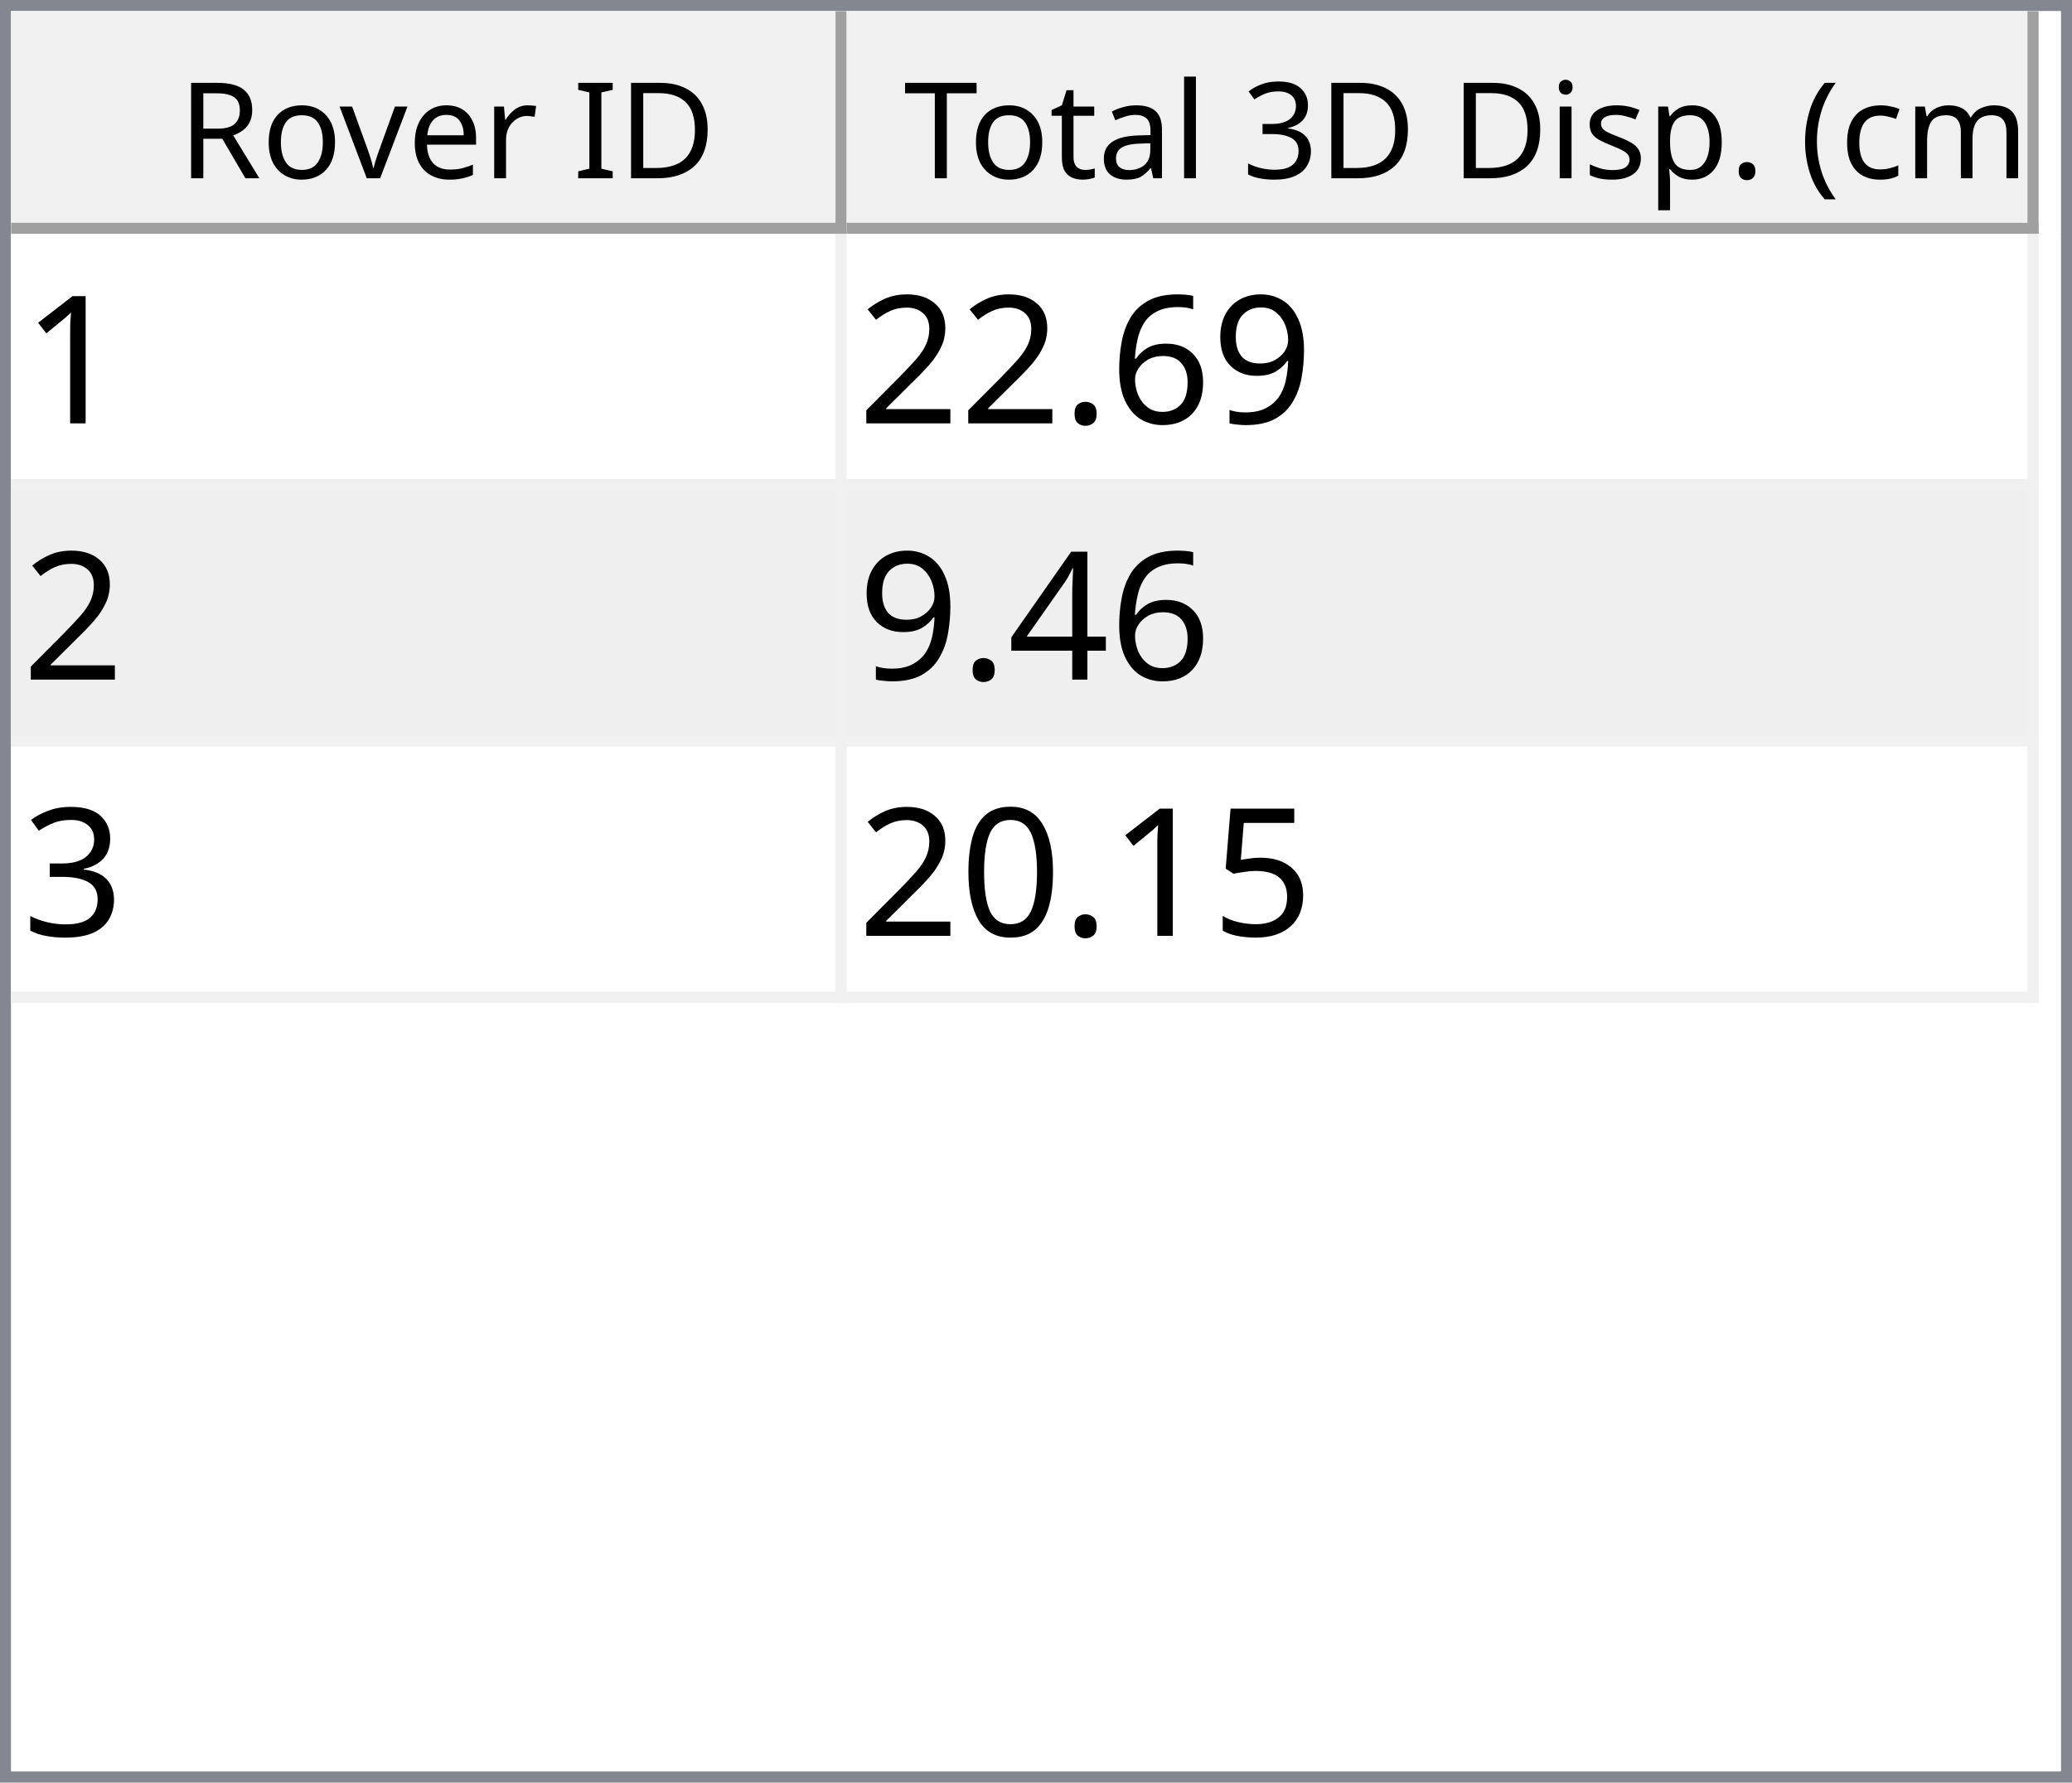
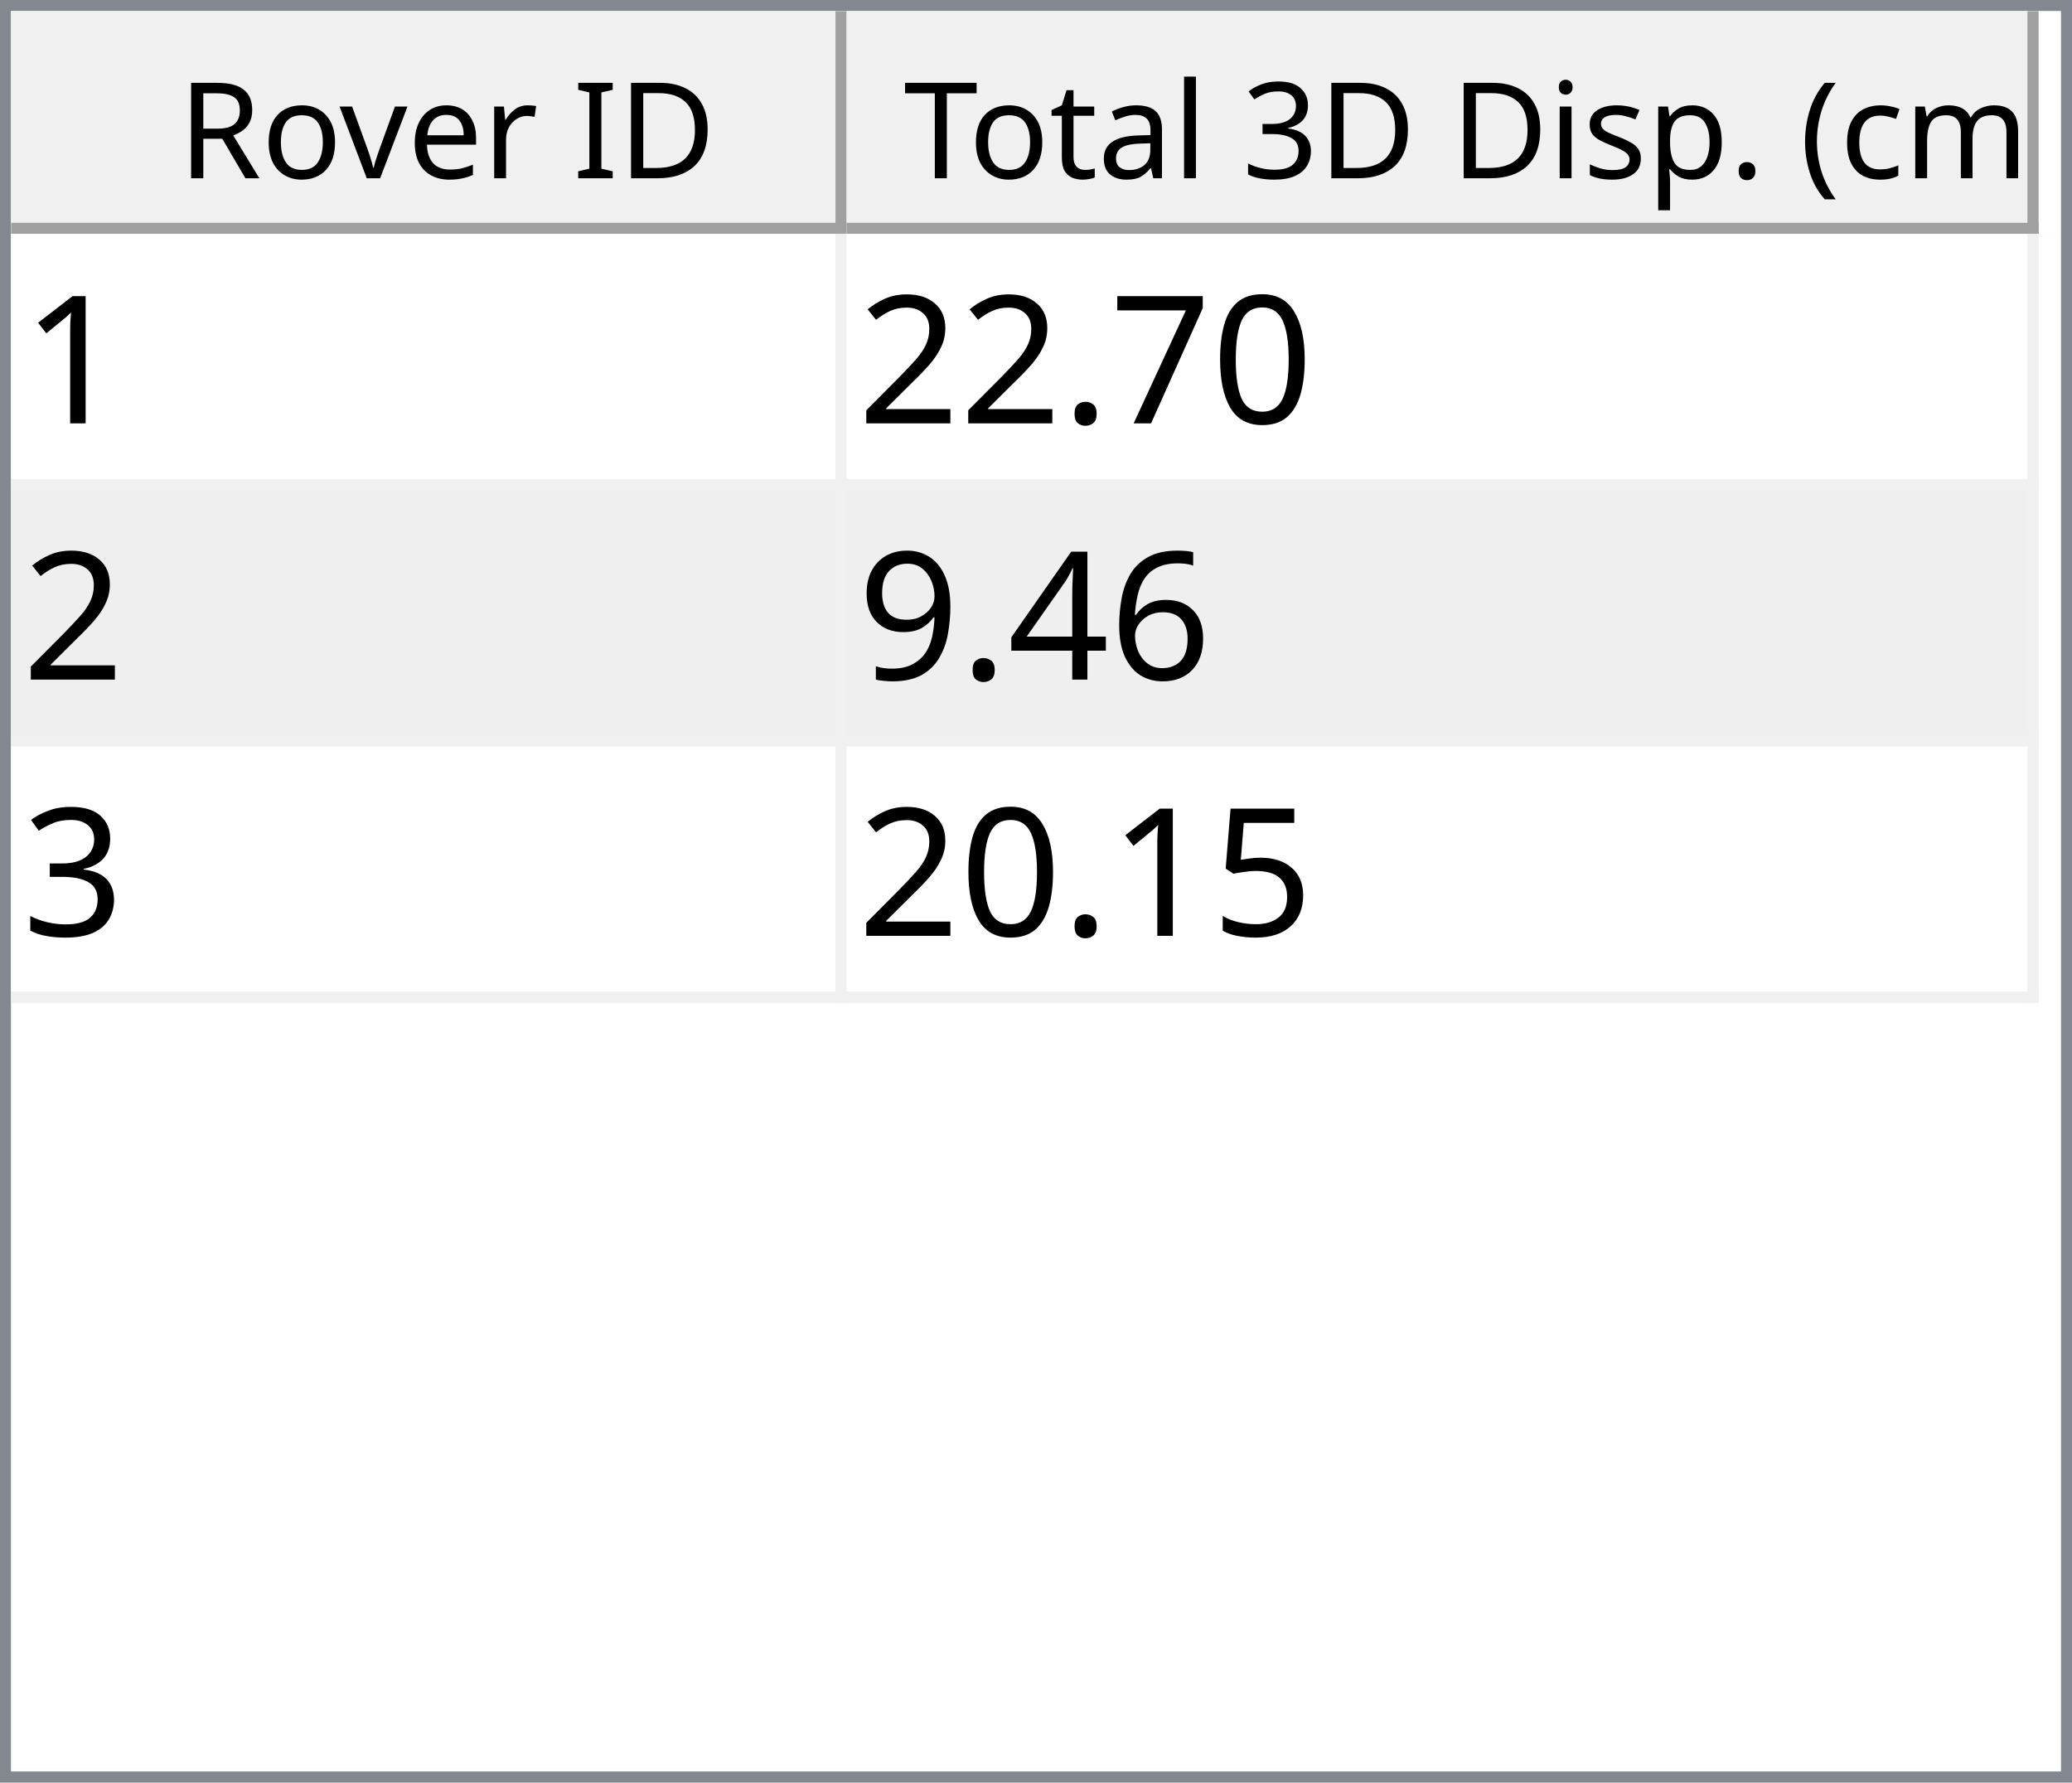
<svg xmlns="http://www.w3.org/2000/svg" style="fill-opacity:1; color-rendering:auto; color-interpolation:auto; text-rendering:auto; stroke:black; stroke-linecap:square; stroke-miterlimit:10; shape-rendering:auto; stroke-opacity:1; fill:black; stroke-dasharray:none; font-weight:normal; stroke-width:1; font-family:'Dialog'; font-style:normal; stroke-linejoin:miter; font-size:12px; stroke-dashoffset:0; image-rendering:auto;" width="186" height="160">
  <defs id="genericDefs" />
  <g>
    <defs id="defs1">
      <clipPath clipPathUnits="userSpaceOnUse" id="clipPath1">
        <path d="M0 0 L186 0 L186 160 L0 160 L0 0 Z" />
      </clipPath>
      <clipPath clipPathUnits="userSpaceOnUse" id="clipPath2">
        <path d="M0 0 L0 160 L186 160 L186 0 Z" />
      </clipPath>
      <clipPath clipPathUnits="userSpaceOnUse" id="clipPath3">
        <path d="M0 0 L0 20 L184 20 L184 0 Z" />
      </clipPath>
      <clipPath clipPathUnits="userSpaceOnUse" id="clipPath4">
        <path d="M0 0 L0 20 L75 20 L75 0 Z" />
      </clipPath>
      <clipPath clipPathUnits="userSpaceOnUse" id="clipPath5">
        <path d="M1 1 L1 19 L74 19 L74 1 Z" />
      </clipPath>
      <clipPath clipPathUnits="userSpaceOnUse" id="clipPath6">
        <path d="M0 0 L0 18 L73 18 L73 0 Z" />
      </clipPath>
      <clipPath clipPathUnits="userSpaceOnUse" id="clipPath7">
        <path d="M-0.5 -0.5 L-0.5 19.5 L74.5 19.5 L74.5 -0.5 Z" />
      </clipPath>
      <clipPath clipPathUnits="userSpaceOnUse" id="clipPath8">
        <path d="M0 0 L0 20 L107 20 L107 0 Z" />
      </clipPath>
      <clipPath clipPathUnits="userSpaceOnUse" id="clipPath9">
        <path d="M1 1 L1 19 L106 19 L106 1 Z" />
      </clipPath>
      <clipPath clipPathUnits="userSpaceOnUse" id="clipPath10">
        <path d="M0 0 L0 18 L105 18 L105 0 Z" />
      </clipPath>
      <clipPath clipPathUnits="userSpaceOnUse" id="clipPath11">
        <path d="M-0.5 -0.5 L-0.5 19.5 L106.5 19.5 L106.5 -0.5 Z" />
      </clipPath>
      <clipPath clipPathUnits="userSpaceOnUse" id="clipPath12">
        <path d="M0 0 L0 138 L184 138 L184 0 Z" />
      </clipPath>
      <clipPath clipPathUnits="userSpaceOnUse" id="clipPath13">
        <path d="M0 0 L0 69 L182 69 L182 0 Z" />
      </clipPath>
      <clipPath clipPathUnits="userSpaceOnUse" id="clipPath14">
        <path d="M-0.5 -0.5 L-0.5 68.5 L181.5 68.5 L181.5 -0.5 Z" />
      </clipPath>
      <clipPath clipPathUnits="userSpaceOnUse" id="clipPath15">
        <path d="M0 0 L0 22 L74 22 L74 0 Z" />
      </clipPath>
      <clipPath clipPathUnits="userSpaceOnUse" id="clipPath16">
        <path d="M0 0 L0 22 L106 22 L106 0 Z" />
      </clipPath>
      <font horiz-adv-x="64.551" id="font1">
        <font-face ascent="107.91" descent="25.098" units-per-em="100" style="font-style:normal; font-family:Segoe UI; font-weight:normal;" />
        <missing-glyph horiz-adv-x="64.551" d="M8.109 0 L8.109 68.266 L56.453 68.266 L56.453 0 L8.109 0 ZM15.328 7.234 L49.219 7.234 L49.219 61.031 L15.328 61.031 L15.328 7.234 Z" />
        <glyph unicode="D" horiz-adv-x="70.117" d="M9.188 0 L9.188 70.016 L28.516 70.016 Q65.531 70.016 65.531 35.891 Q65.531 19.672 55.25 9.836 Q44.969 0 27.734 0 L9.188 0 ZM17.391 62.594 L17.391 7.422 L27.828 7.422 Q41.609 7.422 49.273 14.797 Q56.938 22.172 56.938 35.688 Q56.938 62.594 28.328 62.594 L17.391 62.594 Z" />
        <glyph unicode="I" horiz-adv-x="26.611" d="M17.391 0 L9.188 0 L9.188 70.016 L17.391 70.016 L17.391 0 Z" />
        <glyph unicode=" " horiz-adv-x="27.393" d="" />
        <glyph unicode="r" horiz-adv-x="34.766" d="M34.188 41.891 Q32.078 43.5 28.125 43.5 Q23 43.5 19.555 38.672 Q16.109 33.844 16.109 25.484 L16.109 0 L8.109 0 L8.109 50 L16.109 50 L16.109 39.703 L16.312 39.703 Q18.016 44.969 21.531 47.922 Q25.047 50.875 29.391 50.875 Q32.516 50.875 34.188 50.203 L34.188 41.891 Z" />
        <glyph unicode="e" horiz-adv-x="52.295" d="M48.297 23 L12.984 23 Q13.188 14.656 17.484 10.109 Q21.781 5.562 29.297 5.562 Q37.75 5.562 44.828 11.141 L44.828 3.609 Q38.234 -1.172 27.391 -1.172 Q16.797 -1.172 10.742 5.641 Q4.688 12.453 4.688 24.812 Q4.688 36.469 11.305 43.82 Q17.922 51.172 27.734 51.172 Q37.547 51.172 42.922 44.828 Q48.297 38.484 48.297 27.203 L48.297 23 ZM40.094 29.781 Q40.047 36.719 36.75 40.578 Q33.453 44.438 27.594 44.438 Q21.922 44.438 17.969 40.383 Q14.016 36.328 13.094 29.781 L40.094 29.781 Z" />
        <glyph unicode="v" horiz-adv-x="47.9" d="M47.406 50 L27.484 0 L19.625 0 L0.688 50 L9.469 50 L22.172 13.672 Q23.578 9.672 23.922 6.688 L24.125 6.688 Q24.609 10.453 25.688 13.484 L38.969 50 L47.406 50 Z" />
        <glyph unicode="o" horiz-adv-x="58.594" d="M29 -1.172 Q17.922 -1.172 11.305 5.836 Q4.688 12.844 4.688 24.422 Q4.688 37.016 11.57 44.094 Q18.453 51.172 30.172 51.172 Q41.359 51.172 47.633 44.289 Q53.906 37.406 53.906 25.203 Q53.906 13.234 47.141 6.031 Q40.375 -1.172 29 -1.172 ZM29.594 44.438 Q21.875 44.438 17.383 39.188 Q12.891 33.938 12.891 24.703 Q12.891 15.828 17.43 10.695 Q21.969 5.562 29.594 5.562 Q37.359 5.562 41.531 10.594 Q45.703 15.625 45.703 24.906 Q45.703 34.281 41.531 39.359 Q37.359 44.438 29.594 44.438 Z" />
        <glyph unicode="R" horiz-adv-x="59.814" d="M59.375 0 L49.609 0 L37.891 19.625 Q36.281 22.359 34.766 24.289 Q33.25 26.219 31.664 27.438 Q30.078 28.656 28.25 29.219 Q26.422 29.781 24.125 29.781 L17.391 29.781 L17.391 0 L9.188 0 L9.188 70.016 L30.078 70.016 Q34.672 70.016 38.555 68.867 Q42.438 67.719 45.289 65.375 Q48.141 63.031 49.758 59.547 Q51.375 56.062 51.375 51.375 Q51.375 47.703 50.273 44.656 Q49.172 41.609 47.148 39.211 Q45.125 36.812 42.266 35.133 Q39.406 33.453 35.844 32.516 L35.844 32.328 Q37.594 31.547 38.891 30.547 Q40.188 29.547 41.359 28.18 Q42.531 26.812 43.68 25.078 Q44.828 23.344 46.234 21.047 L59.375 0 ZM17.391 62.594 L17.391 37.203 L28.516 37.203 Q31.594 37.203 34.203 38.133 Q36.812 39.062 38.719 40.797 Q40.625 42.531 41.703 45.047 Q42.781 47.562 42.781 50.688 Q42.781 56.297 39.141 59.445 Q35.5 62.594 28.609 62.594 L17.391 62.594 Z" />
        <glyph unicode=")" horiz-adv-x="30.176" d="M8.297 -15.922 L1.172 -15.922 Q16.406 2.344 16.406 26.812 Q16.406 51.469 1.078 70.016 L8.297 70.016 Q23.531 52.156 23.531 26.703 Q23.531 1.375 8.297 -15.922 Z" />
        <glyph unicode="m" horiz-adv-x="86.133" d="M79.109 0 L71.094 0 L71.094 28.719 Q71.094 37.016 68.531 40.727 Q65.969 44.438 59.906 44.438 Q54.781 44.438 51.195 39.75 Q47.609 35.062 47.609 28.516 L47.609 0 L39.594 0 L39.594 29.688 Q39.594 44.438 28.219 44.438 Q22.953 44.438 19.531 40.016 Q16.109 35.594 16.109 28.516 L16.109 0 L8.109 0 L8.109 50 L16.109 50 L16.109 42.094 L16.312 42.094 Q21.625 51.172 31.844 51.172 Q36.969 51.172 40.773 48.312 Q44.578 45.453 46 40.828 Q51.562 51.172 62.594 51.172 Q79.109 51.172 79.109 30.812 L79.109 0 Z" />
        <glyph unicode="c" horiz-adv-x="46.191" d="M42.188 2.297 Q36.422 -1.172 28.516 -1.172 Q17.828 -1.172 11.258 5.789 Q4.688 12.75 4.688 23.828 Q4.688 36.188 11.766 43.68 Q18.844 51.172 30.672 51.172 Q37.25 51.172 42.281 48.734 L42.281 40.531 Q36.719 44.438 30.375 44.438 Q22.703 44.438 17.797 38.945 Q12.891 33.453 12.891 24.516 Q12.891 15.719 17.508 10.641 Q22.125 5.562 29.891 5.562 Q36.422 5.562 42.188 9.906 L42.188 2.297 Z" />
        <glyph unicode="(" horiz-adv-x="30.176" d="M29.109 -15.922 L21.969 -15.922 Q6.844 1.375 6.844 26.703 Q6.844 52.156 21.969 70.016 L29.203 70.016 Q13.875 51.469 13.875 26.812 Q13.875 2.344 29.109 -15.922 Z" />
        <glyph unicode="." horiz-adv-x="21.68" d="M10.891 -1.078 Q8.641 -1.078 7.055 0.539 Q5.469 2.156 5.469 4.391 Q5.469 6.641 7.055 8.273 Q8.641 9.906 10.891 9.906 Q13.188 9.906 14.797 8.273 Q16.406 6.641 16.406 4.391 Q16.406 2.156 14.797 0.539 Q13.188 -1.078 10.891 -1.078 Z" />
        <glyph unicode="p" horiz-adv-x="58.789" d="M16.312 7.234 L16.109 7.234 L16.109 -23 L8.109 -23 L8.109 50 L16.109 50 L16.109 41.219 L16.312 41.219 Q22.219 51.172 33.594 51.172 Q43.266 51.172 48.688 44.461 Q54.109 37.75 54.109 26.469 Q54.109 13.922 48 6.375 Q41.891 -1.172 31.297 -1.172 Q21.578 -1.172 16.312 7.234 ZM16.109 27.391 L16.109 20.406 Q16.109 14.203 20.141 9.883 Q24.172 5.562 30.375 5.562 Q37.641 5.562 41.773 11.133 Q45.906 16.703 45.906 26.609 Q45.906 34.969 42.047 39.703 Q38.188 44.438 31.594 44.438 Q24.609 44.438 20.359 39.578 Q16.109 34.719 16.109 27.391 Z" />
        <glyph unicode="s" horiz-adv-x="42.432" d="M5.078 1.812 L5.078 10.406 Q11.625 5.562 19.484 5.562 Q30.031 5.562 30.031 12.594 Q30.031 14.594 29.125 15.992 Q28.219 17.391 26.68 18.461 Q25.141 19.531 23.07 20.383 Q21 21.234 18.609 22.172 Q15.281 23.484 12.766 24.828 Q10.25 26.172 8.57 27.859 Q6.891 29.547 6.031 31.695 Q5.172 33.844 5.172 36.719 Q5.172 40.234 6.789 42.945 Q8.406 45.656 11.086 47.484 Q13.766 49.312 17.211 50.242 Q20.656 51.172 24.312 51.172 Q30.812 51.172 35.938 48.922 L35.938 40.828 Q30.422 44.438 23.25 44.438 Q21 44.438 19.195 43.922 Q17.391 43.406 16.094 42.477 Q14.797 41.547 14.086 40.258 Q13.375 38.969 13.375 37.406 Q13.375 35.453 14.086 34.133 Q14.797 32.812 16.164 31.789 Q17.531 30.766 19.484 29.938 Q21.438 29.109 23.922 28.125 Q27.25 26.859 29.883 25.516 Q32.516 24.172 34.375 22.484 Q36.234 20.797 37.234 18.602 Q38.234 16.406 38.234 13.375 Q38.234 9.672 36.602 6.938 Q34.969 4.203 32.234 2.398 Q29.5 0.594 25.93 -0.289 Q22.359 -1.172 18.453 -1.172 Q10.75 -1.172 5.078 1.812 Z" />
        <glyph unicode="i" horiz-adv-x="24.219" d="M12.203 62.703 Q10.062 62.703 8.547 64.164 Q7.031 65.625 7.031 67.875 Q7.031 70.125 8.547 71.609 Q10.062 73.094 12.203 73.094 Q14.406 73.094 15.945 71.609 Q17.484 70.125 17.484 67.875 Q17.484 65.719 15.945 64.211 Q14.406 62.703 12.203 62.703 ZM16.109 0 L8.109 0 L8.109 50 L16.109 50 L16.109 0 Z" />
        <glyph unicode="3" horiz-adv-x="53.906" d="M46.531 19.828 Q46.531 15.094 44.75 11.211 Q42.969 7.328 39.719 4.57 Q36.469 1.812 31.93 0.297 Q27.391 -1.219 21.922 -1.219 Q11.922 -1.219 6 2.594 L6 11.188 Q13.094 5.609 22.219 5.609 Q25.875 5.609 28.828 6.539 Q31.781 7.469 33.906 9.227 Q36.031 10.984 37.18 13.477 Q38.328 15.969 38.328 19.094 Q38.328 32.812 18.797 32.812 L12.984 32.812 L12.984 39.594 L18.5 39.594 Q35.797 39.594 35.797 52.484 Q35.797 64.406 22.609 64.406 Q15.188 64.406 8.688 59.422 L8.688 67.188 Q15.375 71.188 24.609 71.188 Q29 71.188 32.57 69.969 Q36.141 68.75 38.68 66.555 Q41.219 64.359 42.609 61.281 Q44 58.203 44 54.5 Q44 40.672 30.031 36.719 L30.031 36.531 Q33.594 36.141 36.625 34.797 Q39.656 33.453 41.852 31.305 Q44.047 29.156 45.289 26.25 Q46.531 23.344 46.531 19.828 Z" />
        <glyph unicode="l" horiz-adv-x="24.219" d="M16.109 0 L8.109 0 L8.109 74.031 L16.109 74.031 L16.109 0 Z" />
        <glyph unicode="a" horiz-adv-x="50.879" d="M43.891 0 L35.891 0 L35.891 7.812 L35.688 7.812 Q30.469 -1.172 20.312 -1.172 Q12.844 -1.172 8.617 2.781 Q4.391 6.734 4.391 13.281 Q4.391 27.297 20.906 29.594 L35.891 31.688 Q35.891 44.438 25.594 44.438 Q16.547 44.438 9.281 38.281 L9.281 46.484 Q16.656 51.172 26.266 51.172 Q43.891 51.172 43.891 32.516 L43.891 0 ZM35.891 25.297 L23.828 23.641 Q18.266 22.859 15.43 20.875 Q12.594 18.891 12.594 13.875 Q12.594 10.203 15.211 7.883 Q17.828 5.562 22.172 5.562 Q28.125 5.562 32.008 9.742 Q35.891 13.922 35.891 20.312 L35.891 25.297 Z" />
        <glyph unicode="t" horiz-adv-x="33.887" d="M31.297 0.484 Q28.469 -1.078 23.828 -1.078 Q10.688 -1.078 10.688 13.578 L10.688 43.172 L2.094 43.172 L2.094 50 L10.688 50 L10.688 62.203 L18.703 64.797 L18.703 50 L31.297 50 L31.297 43.172 L18.703 43.172 L18.703 14.984 Q18.703 9.969 20.414 7.82 Q22.125 5.672 26.078 5.672 Q29.109 5.672 31.297 7.328 L31.297 0.484 Z" />
        <glyph unicode="T" horiz-adv-x="52.393" d="M50.594 62.594 L30.375 62.594 L30.375 0 L22.172 0 L22.172 62.594 L2 62.594 L2 70.016 L50.594 70.016 L50.594 62.594 Z" />
      </font>
      <font horiz-adv-x="75.0" id="font2">
        <font-face ascent="100.537" descent="21.973" units-per-em="100" style="font-style:normal; font-family:sans-serif; font-weight:normal;" />
        <missing-glyph horiz-adv-x="75.0" d="M12.5 0 L12.5 62.5 L62.5 62.5 L62.5 0 L12.5 0 ZM14.062 1.562 L60.938 1.562 L60.938 60.938 L14.062 60.938 L14.062 1.562 Z" />
        <glyph unicode="1" horiz-adv-x="55.615" d="M37.25 0 L28.469 0 L28.469 56 Q25.297 52.984 20.141 49.953 Q14.984 46.922 10.891 45.406 L10.891 53.906 Q18.266 57.375 23.781 62.305 Q29.297 67.234 31.594 71.875 L37.25 71.875 L37.25 0 Z" />
-         <glyph unicode="9" horiz-adv-x="55.615" d="M5.469 16.547 L13.922 17.328 Q14.984 11.375 18.016 8.688 Q21.047 6 25.781 6 Q29.828 6 32.883 7.859 Q35.938 9.719 37.891 12.82 Q39.844 15.922 41.164 21.195 Q42.484 26.469 42.484 31.938 Q42.484 32.516 42.438 33.688 Q39.797 29.5 35.234 26.883 Q30.672 24.266 25.344 24.266 Q16.453 24.266 10.305 30.711 Q4.156 37.156 4.156 47.703 Q4.156 58.594 10.578 65.234 Q17 71.875 26.656 71.875 Q33.641 71.875 39.43 68.117 Q45.219 64.359 48.219 57.398 Q51.219 50.438 51.219 37.25 Q51.219 23.531 48.242 15.406 Q45.266 7.281 39.383 3.031 Q33.5 -1.219 25.594 -1.219 Q17.188 -1.219 11.867 3.445 Q6.547 8.109 5.469 16.547 ZM41.453 48.141 Q41.453 55.719 37.43 60.156 Q33.406 64.594 27.734 64.594 Q21.875 64.594 17.531 59.812 Q13.188 55.031 13.188 47.406 Q13.188 40.578 17.312 36.305 Q21.438 32.031 27.484 32.031 Q33.594 32.031 37.523 36.305 Q41.453 40.578 41.453 48.141 Z" />
-         <glyph unicode="6" horiz-adv-x="55.615" d="M49.75 54.047 L41.016 53.375 Q39.844 58.547 37.703 60.891 Q34.125 64.656 28.906 64.656 Q24.703 64.656 21.531 62.312 Q17.391 59.281 14.992 53.469 Q12.594 47.656 12.5 36.922 Q15.672 41.75 20.266 44.094 Q24.859 46.438 29.891 46.438 Q38.672 46.438 44.852 39.969 Q51.031 33.5 51.031 23.25 Q51.031 16.5 48.125 10.719 Q45.219 4.938 40.141 1.859 Q35.062 -1.219 28.609 -1.219 Q17.625 -1.219 10.695 6.859 Q3.766 14.938 3.766 33.5 Q3.766 54.25 11.422 63.672 Q18.109 71.875 29.438 71.875 Q37.891 71.875 43.289 67.141 Q48.688 62.406 49.75 54.047 ZM13.875 23.188 Q13.875 18.656 15.797 14.508 Q17.719 10.359 21.188 8.18 Q24.656 6 28.469 6 Q34.031 6 38.039 10.492 Q42.047 14.984 42.047 22.703 Q42.047 30.125 38.086 34.398 Q34.125 38.672 28.125 38.672 Q22.172 38.672 18.023 34.398 Q13.875 30.125 13.875 23.188 Z" />
+         <glyph unicode="0" horiz-adv-x="55.615" d="M4.156 35.297 Q4.156 48 6.766 55.742 Q9.375 63.484 14.523 67.68 Q19.672 71.875 27.484 71.875 Q33.25 71.875 37.594 69.555 Q41.938 67.234 44.773 62.867 Q47.609 58.5 49.219 52.227 Q50.828 45.953 50.828 35.297 Q50.828 22.703 48.242 14.969 Q45.656 7.234 40.508 3.008 Q35.359 -1.219 27.484 -1.219 Q17.141 -1.219 11.234 6.203 Q4.156 15.141 4.156 35.297 ZM13.188 35.297 Q13.188 17.672 17.312 11.836 Q21.438 6 27.484 6 Q33.547 6 37.672 11.859 Q41.797 17.719 41.797 35.297 Q41.797 52.984 37.672 58.789 Q33.547 64.594 27.391 64.594 Q21.344 64.594 17.719 59.469 Q13.188 52.938 13.188 35.297 Z" />
+         <glyph unicode="7" horiz-adv-x="55.615" d="M4.734 62.203 L4.734 70.656 L51.078 70.656 L51.078 63.812 Q44.234 56.547 37.523 44.484 Q30.812 32.422 27.156 19.672 Q24.516 10.688 23.781 0 L14.75 0 Q14.891 8.453 18.062 20.414 Q21.234 32.375 27.172 43.484 Q33.109 54.594 39.797 62.203 L4.734 62.203 Z" />
        <glyph unicode="." horiz-adv-x="27.783" d="M9.078 0 L9.078 10.016 L19.094 10.016 L19.094 0 L9.078 0 Z" />
        <glyph unicode="2" horiz-adv-x="55.615" d="M50.344 8.453 L50.344 0 L3.031 0 Q2.938 3.172 4.047 6.109 Q5.859 10.938 9.836 15.625 Q13.812 20.312 21.344 26.469 Q33.016 36.031 37.117 41.625 Q41.219 47.219 41.219 52.203 Q41.219 57.422 37.477 61.008 Q33.734 64.594 27.734 64.594 Q21.391 64.594 17.578 60.789 Q13.766 56.984 13.719 50.25 L4.688 51.172 Q5.609 61.281 11.664 66.578 Q17.719 71.875 27.938 71.875 Q38.234 71.875 44.242 66.164 Q50.25 60.453 50.25 52 Q50.25 47.703 48.492 43.555 Q46.734 39.406 42.656 34.812 Q38.578 30.219 29.109 22.219 Q21.188 15.578 18.945 13.211 Q16.703 10.844 15.234 8.453 L50.344 8.453 Z" />
+         <glyph unicode="6" horiz-adv-x="55.615" d="M49.75 54.047 L41.016 53.375 Q39.844 58.547 37.703 60.891 Q34.125 64.656 28.906 64.656 Q24.703 64.656 21.531 62.312 Q17.391 59.281 14.992 53.469 Q12.594 47.656 12.5 36.922 Q15.672 41.75 20.266 44.094 Q24.859 46.438 29.891 46.438 Q38.672 46.438 44.852 39.969 Q51.031 33.5 51.031 23.25 Q51.031 16.5 48.125 10.719 Q45.219 4.938 40.141 1.859 Q35.062 -1.219 28.609 -1.219 Q17.625 -1.219 10.695 6.859 Q3.766 14.938 3.766 33.5 Q3.766 54.25 11.422 63.672 Q18.109 71.875 29.438 71.875 Q37.891 71.875 43.289 67.141 Q48.688 62.406 49.75 54.047 ZM13.875 23.188 Q13.875 18.656 15.797 14.508 Q17.719 10.359 21.188 8.18 Q24.656 6 28.469 6 Q34.031 6 38.039 10.492 Q42.047 14.984 42.047 22.703 Q42.047 30.125 38.086 34.398 Q34.125 38.672 28.125 38.672 Q22.172 38.672 18.023 34.398 Q13.875 30.125 13.875 23.188 Z" />
        <glyph unicode="4" horiz-adv-x="55.615" d="M32.328 0 L32.328 17.141 L1.266 17.141 L1.266 25.203 L33.938 71.578 L41.109 71.578 L41.109 25.203 L50.781 25.203 L50.781 17.141 L41.109 17.141 L41.109 0 L32.328 0 ZM32.328 25.203 L32.328 57.469 L9.906 25.203 L32.328 25.203 Z" />
+         <glyph unicode="9" horiz-adv-x="55.615" d="M5.469 16.547 L13.922 17.328 Q14.984 11.375 18.016 8.688 Q21.047 6 25.781 6 Q29.828 6 32.883 7.859 Q35.938 9.719 37.891 12.82 Q39.844 15.922 41.164 21.195 Q42.484 26.469 42.484 31.938 Q42.484 32.516 42.438 33.688 Q39.797 29.5 35.234 26.883 Q30.672 24.266 25.344 24.266 Q16.453 24.266 10.305 30.711 Q4.156 37.156 4.156 47.703 Q4.156 58.594 10.578 65.234 Q17 71.875 26.656 71.875 Q33.641 71.875 39.43 68.117 Q45.219 64.359 48.219 57.398 Q51.219 50.438 51.219 37.25 Q51.219 23.531 48.242 15.406 Q45.266 7.281 39.383 3.031 Q33.5 -1.219 25.594 -1.219 Q17.188 -1.219 11.867 3.445 Q6.547 8.109 5.469 16.547 ZM41.453 48.141 Q41.453 55.719 37.43 60.156 Q33.406 64.594 27.734 64.594 Q21.875 64.594 17.531 59.812 Q13.188 55.031 13.188 47.406 Q13.188 40.578 17.312 36.305 Q21.438 32.031 27.484 32.031 Q33.594 32.031 37.523 36.305 Q41.453 40.578 41.453 48.141 Z" />
        <glyph unicode="3" horiz-adv-x="55.615" d="M4.203 18.891 L12.984 20.062 Q14.5 12.594 18.141 9.297 Q21.781 6 27 6 Q33.203 6 37.477 10.297 Q41.75 14.594 41.75 20.953 Q41.75 27 37.797 30.93 Q33.844 34.859 27.734 34.859 Q25.25 34.859 21.531 33.891 L22.516 41.609 Q23.391 41.5 23.922 41.5 Q29.547 41.5 34.039 44.43 Q38.531 47.359 38.531 53.469 Q38.531 58.297 35.258 61.477 Q31.984 64.656 26.812 64.656 Q21.688 64.656 18.266 61.43 Q14.844 58.203 13.875 51.766 L5.078 53.328 Q6.688 62.156 12.398 67.016 Q18.109 71.875 26.609 71.875 Q32.469 71.875 37.398 69.359 Q42.328 66.844 44.945 62.5 Q47.562 58.156 47.562 53.266 Q47.562 48.641 45.07 44.828 Q42.578 41.016 37.703 38.766 Q44.047 37.312 47.562 32.695 Q51.078 28.078 51.078 21.141 Q51.078 11.766 44.242 5.25 Q37.406 -1.266 26.953 -1.266 Q17.531 -1.266 11.305 4.352 Q5.078 9.969 4.203 18.891 Z" />
        <glyph unicode="5" horiz-adv-x="55.615" d="M4.156 18.75 L13.375 19.531 Q14.406 12.797 18.141 9.398 Q21.875 6 27.156 6 Q33.5 6 37.891 10.789 Q42.281 15.578 42.281 23.484 Q42.281 31 38.062 35.352 Q33.844 39.703 27 39.703 Q22.75 39.703 19.336 37.773 Q15.922 35.844 13.969 32.766 L5.719 33.844 L12.641 70.609 L48.25 70.609 L48.25 62.203 L19.672 62.203 L15.828 42.969 Q22.266 47.469 29.344 47.469 Q38.719 47.469 45.164 40.969 Q51.609 34.469 51.609 24.266 Q51.609 14.547 45.953 7.469 Q39.062 -1.219 27.156 -1.219 Q17.391 -1.219 11.211 4.25 Q5.031 9.719 4.156 18.75 Z" />
-         <glyph unicode="0" horiz-adv-x="55.615" d="M4.156 35.297 Q4.156 48 6.766 55.742 Q9.375 63.484 14.523 67.68 Q19.672 71.875 27.484 71.875 Q33.25 71.875 37.594 69.555 Q41.938 67.234 44.773 62.867 Q47.609 58.5 49.219 52.227 Q50.828 45.953 50.828 35.297 Q50.828 22.703 48.242 14.969 Q45.656 7.234 40.508 3.008 Q35.359 -1.219 27.484 -1.219 Q17.141 -1.219 11.234 6.203 Q4.156 15.141 4.156 35.297 ZM13.188 35.297 Q13.188 17.672 17.312 11.836 Q21.438 6 27.484 6 Q33.547 6 37.672 11.859 Q41.797 17.719 41.797 35.297 Q41.797 52.984 37.672 58.789 Q33.547 64.594 27.391 64.594 Q21.344 64.594 17.719 59.469 Q13.188 52.938 13.188 35.297 Z" />
      </font>
    </defs>
    <g style="fill:white; stroke:white;">
      <rect x="0" y="0" width="186" style="clip-path:url(#clipPath1); stroke:none;" height="160" />
    </g>
    <g style="fill:white; text-rendering:optimizeSpeed; color-rendering:optimizeSpeed; image-rendering:optimizeSpeed; shape-rendering:crispEdges; stroke:white; color-interpolation:sRGB;">
      <rect x="0" width="186" height="160" y="0" style="stroke:none;" />
      <path style="stroke:none;" d="M0 160 L186 160 L186 0 L0 0 Z" />
    </g>
    <g style="fill:rgb(240,240,240); font-family:'Segoe UI'; stroke:rgb(240,240,240);">
      <rect x="0" y="0" width="186" style="clip-path:url(#clipPath2); stroke:none;" height="160" />
    </g>
    <g style="fill:rgb(130,135,144); font-family:'Segoe UI'; stroke:rgb(130,135,144);">
      <path d="M0 0 L186 0 L186 160 L0 160 L0 0 ZM1 1 L185 1 L185 159 L1 159 L1 1 Z" style="fill-rule:evenodd; clip-path:url(#clipPath2); stroke:none;" />
    </g>
    <g style="fill:white; font-family:'Segoe UI'; stroke:white;" transform="translate(1,1)">
      <rect x="0" y="0" width="184" style="clip-path:url(#clipPath3); stroke:none;" height="20" />
    </g>
    <g style="fill:rgb(240,240,240); font-family:'Segoe UI'; stroke:rgb(240,240,240);" transform="translate(1,1)">
      <rect x="0" y="0" width="75" style="clip-path:url(#clipPath4); stroke:none;" height="20" />
    </g>
    <g style="font-family:'Segoe UI';" transform="translate(2,2)">
      <text x="14" xml:space="preserve" y="14" style="clip-path:url(#clipPath6); stroke:none;">Rover ID</text>
    </g>
    <g style="fill:rgb(160,160,160); font-family:'Segoe UI'; stroke:rgb(160,160,160); stroke-linejoin:bevel;" transform="translate(1.5,1.5)">
      <line x1="74" x2="74" y1="0" style="fill:none; clip-path:url(#clipPath7);" y2="19" />
    </g>
    <g style="fill:rgb(160,160,160); font-family:'Segoe UI'; stroke:rgb(160,160,160); stroke-linejoin:bevel;" transform="matrix(1,0,0,1,1,1) translate(0.5,0.5)">
      <line x1="0" x2="74" y1="19" style="fill:none; clip-path:url(#clipPath7);" y2="19" />
    </g>
    <g style="fill:rgb(240,240,240); font-family:'Segoe UI'; stroke:rgb(240,240,240);" transform="translate(76,1)">
      <rect x="0" y="0" width="107" style="clip-path:url(#clipPath8); stroke:none;" height="20" />
    </g>
    <g style="font-family:'Segoe UI';" transform="translate(77,2)">
      <text x="1" xml:space="preserve" y="14" style="clip-path:url(#clipPath10); stroke:none;"> Total 3D Disp. (cm)</text>
    </g>
    <g style="fill:rgb(160,160,160); font-family:'Segoe UI'; stroke:rgb(160,160,160); stroke-linejoin:bevel;" transform="translate(76.5,1.5)">
      <line x1="106" x2="106" y1="0" style="fill:none; clip-path:url(#clipPath11);" y2="19" />
    </g>
    <g style="fill:rgb(160,160,160); font-family:'Segoe UI'; stroke:rgb(160,160,160); stroke-linejoin:bevel;" transform="matrix(1,0,0,1,76,1) translate(0.5,0.5)">
      <line x1="0" x2="106" y1="19" style="fill:none; clip-path:url(#clipPath11);" y2="19" />
    </g>
    <g style="fill:white; font-family:'Segoe UI'; stroke:white;" transform="translate(1,21)">
      <rect x="0" y="0" width="184" style="clip-path:url(#clipPath12); stroke:none;" height="138" />
    </g>
    <g style="fill:rgb(240,240,240); font-size:16px; font-family:sans-serif; stroke:rgb(240,240,240);" transform="translate(1,21)">
      <rect x="0" y="0" width="182" style="clip-path:url(#clipPath13); stroke:none;" height="69" />
      <line transform="translate(0.5,0.5)" x1="0" x2="181" y1="22" style="clip-path:url(#clipPath14); fill:none; stroke-linejoin:bevel;" y2="22" />
    </g>
    <g transform="matrix(1,0,0,1,1,21) translate(0.5,0.5)" style="fill:rgb(240,240,240); font-size:16px; font-family:sans-serif; stroke:rgb(240,240,240); stroke-linejoin:bevel;">
      <line x1="0" x2="181" y1="45" style="fill:none; clip-path:url(#clipPath14);" y2="45" />
    </g>
    <g transform="matrix(1,0,0,1,1,21) translate(0.5,0.5)" style="fill:rgb(240,240,240); font-size:16px; font-family:sans-serif; stroke:rgb(240,240,240); stroke-linejoin:bevel;">
      <line x1="0" x2="181" y1="68" style="fill:none; clip-path:url(#clipPath14);" y2="68" />
    </g>
    <g transform="matrix(1,0,0,1,1,21) translate(0.5,0.5)" style="fill:rgb(240,240,240); font-size:16px; font-family:sans-serif; stroke:rgb(240,240,240); stroke-linejoin:bevel;">
      <line x1="74" x2="74" y1="0" style="fill:none; clip-path:url(#clipPath14);" y2="68" />
    </g>
    <g transform="matrix(1,0,0,1,1,21) translate(0.5,0.5)" style="fill:rgb(240,240,240); font-size:16px; font-family:sans-serif; stroke:rgb(240,240,240); stroke-linejoin:bevel;">
      <line x1="181" x2="181" y1="0" style="fill:none; clip-path:url(#clipPath14);" y2="68" />
    </g>
    <g style="fill:white; font-size:16px; font-family:sans-serif; stroke:white;" transform="matrix(1,0,0,1,1,21)">
      <rect x="0" y="0" width="74" style="clip-path:url(#clipPath15); stroke:none;" height="22" />
      <text x="1" y="17" style="fill:black; clip-path:url(#clipPath15); stroke:none;" xml:space="preserve">1</text>
    </g>
    <g style="fill:white; font-size:16px; font-family:sans-serif; stroke:white;" transform="matrix(1,0,0,1,1,21) translate(75,0)">
      <rect x="0" y="0" width="106" style="clip-path:url(#clipPath16); stroke:none;" height="22" />
-       <text x="1" y="17" style="fill:black; clip-path:url(#clipPath16); stroke:none;" xml:space="preserve">22.69</text>
+       <text x="1" y="17" style="fill:black; clip-path:url(#clipPath16); stroke:none;" xml:space="preserve">22.70</text>
    </g>
    <g style="fill:rgb(239,239,239); font-size:16px; font-family:sans-serif; stroke:rgb(239,239,239);" transform="matrix(1,0,0,1,1,21) translate(0,23)">
      <rect x="0" y="0" width="74" style="clip-path:url(#clipPath15); stroke:none;" height="22" />
      <text x="1" y="17" style="fill:black; clip-path:url(#clipPath15); stroke:none;" xml:space="preserve">2</text>
    </g>
    <g style="fill:rgb(239,239,239); font-size:16px; font-family:sans-serif; stroke:rgb(239,239,239);" transform="matrix(1,0,0,1,1,21) translate(75,23)">
      <rect x="0" y="0" width="106" style="clip-path:url(#clipPath16); stroke:none;" height="22" />
      <text x="1" y="17" style="fill:black; clip-path:url(#clipPath16); stroke:none;" xml:space="preserve">9.46</text>
    </g>
    <g style="fill:white; font-size:16px; font-family:sans-serif; stroke:white;" transform="matrix(1,0,0,1,1,21) translate(0,46)">
      <rect x="0" y="0" width="74" style="clip-path:url(#clipPath15); stroke:none;" height="22" />
      <text x="1" y="17" style="fill:black; clip-path:url(#clipPath15); stroke:none;" xml:space="preserve">3</text>
    </g>
    <g style="fill:white; font-size:16px; font-family:sans-serif; stroke:white;" transform="matrix(1,0,0,1,1,21) translate(75,46)">
      <rect x="0" y="0" width="106" style="clip-path:url(#clipPath16); stroke:none;" height="22" />
      <text x="1" y="17" style="fill:black; clip-path:url(#clipPath16); stroke:none;" xml:space="preserve">20.15</text>
    </g>
  </g>
</svg>
